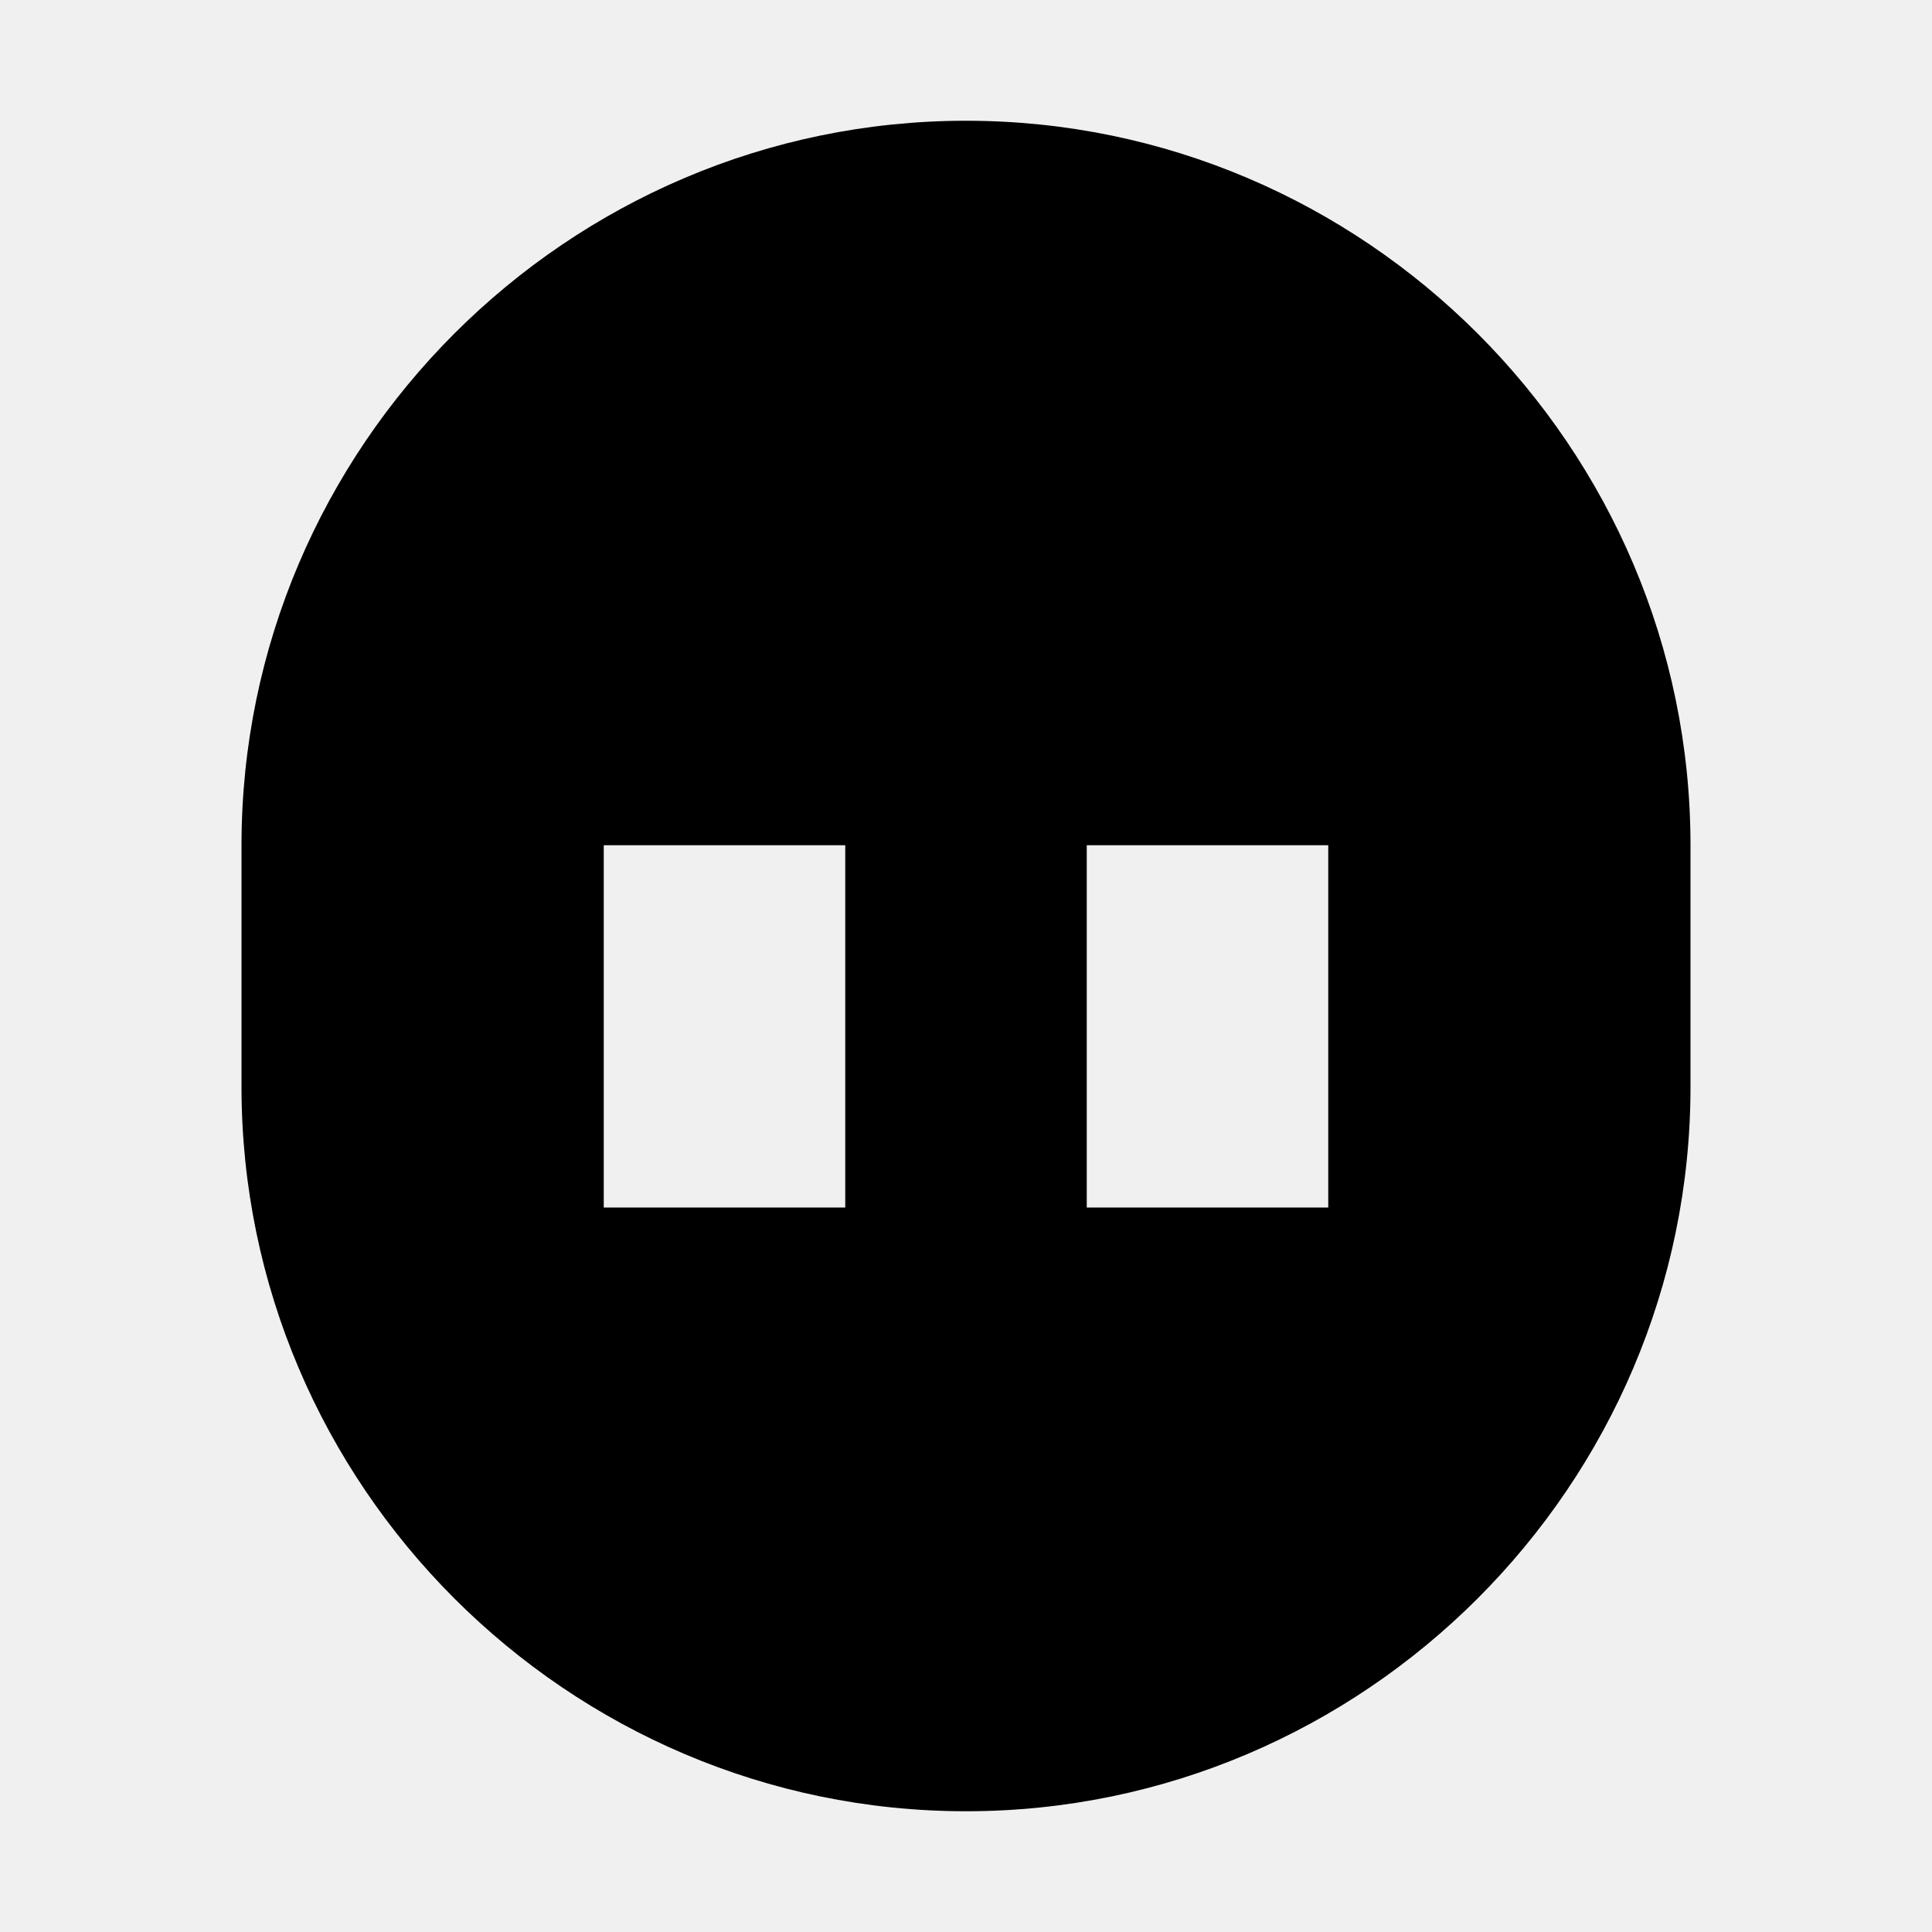
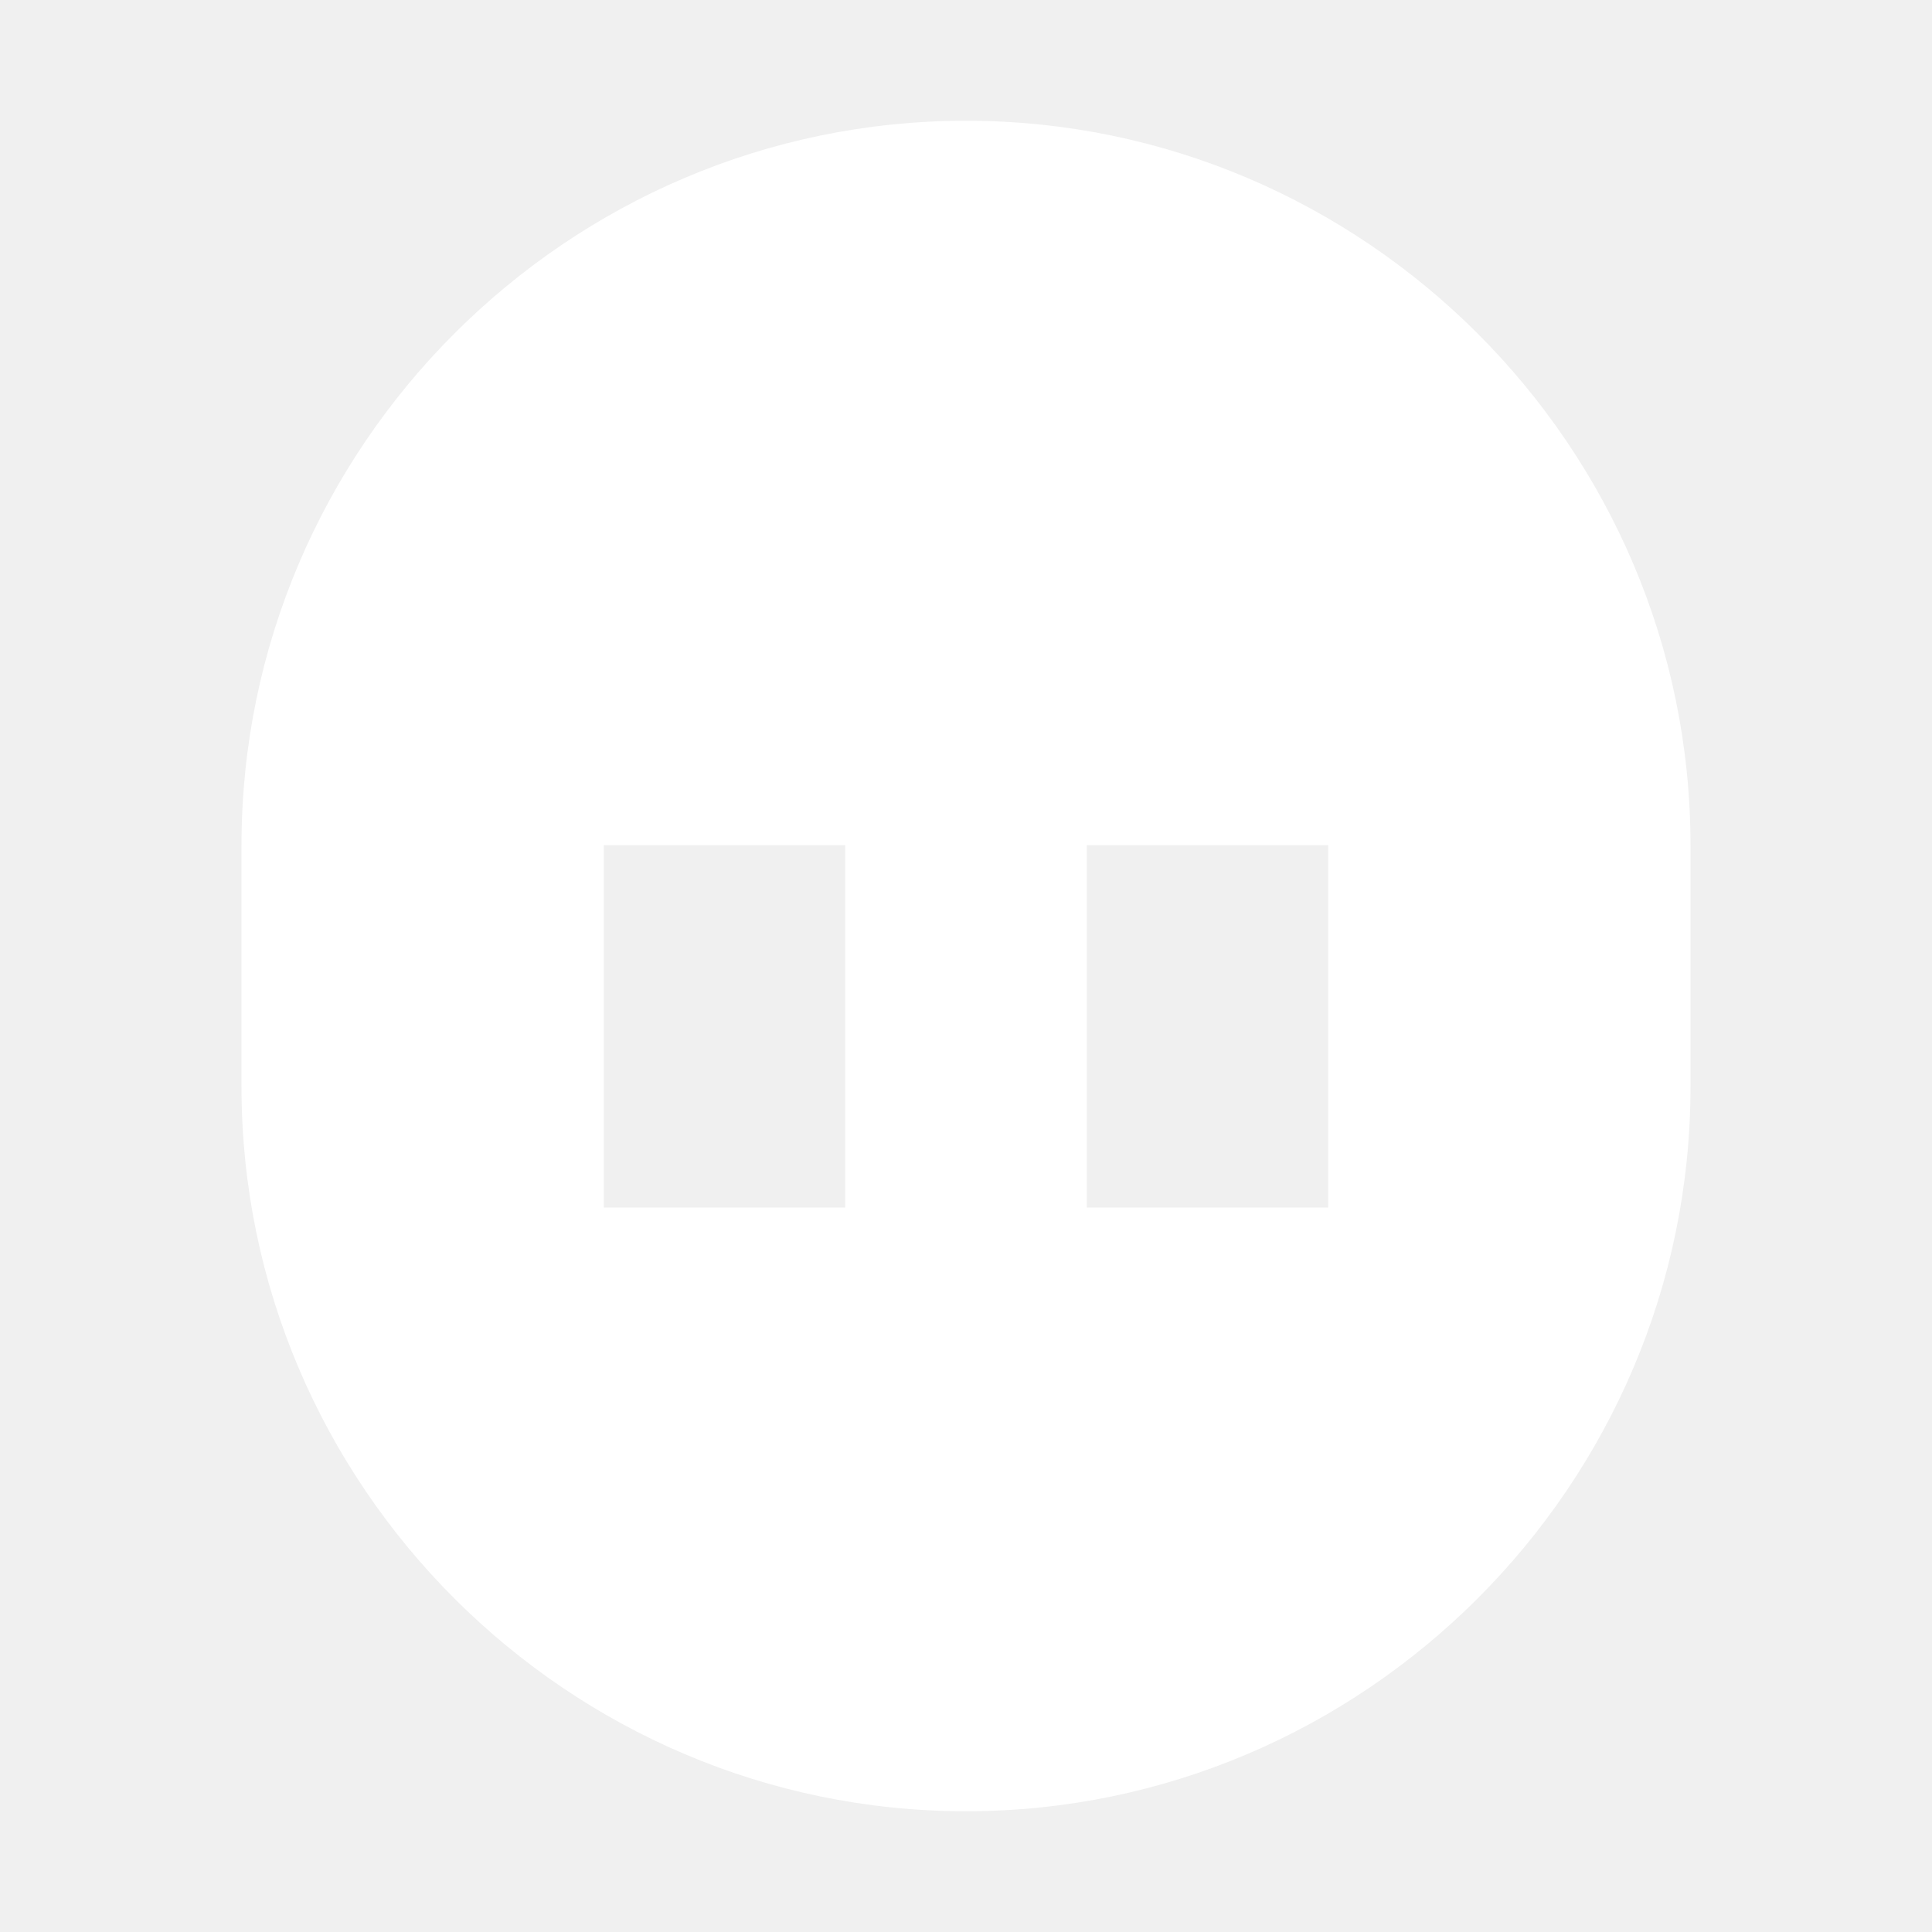
<svg xmlns="http://www.w3.org/2000/svg" viewBox="0 0 16 16">
-   <path fill="currentColor" d="M8 1C4.7 1 2 3.7 2 7v2c0 3.3 2.7 6 6 6s6-2.7 6-6V7c0-3.3-2.7-6-6-6zm-1 9H5V7h2v3zm4 0H9V7h2v3z" />
+   <path fill="#ffffff" d="M8 1C4.7 1 2 3.7 2 7v2c0 3.3 2.7 6 6 6s6-2.7 6-6V7c0-3.3-2.7-6-6-6zm-1 9H5V7h2v3zm4 0H9V7h2v3z" />
</svg>
